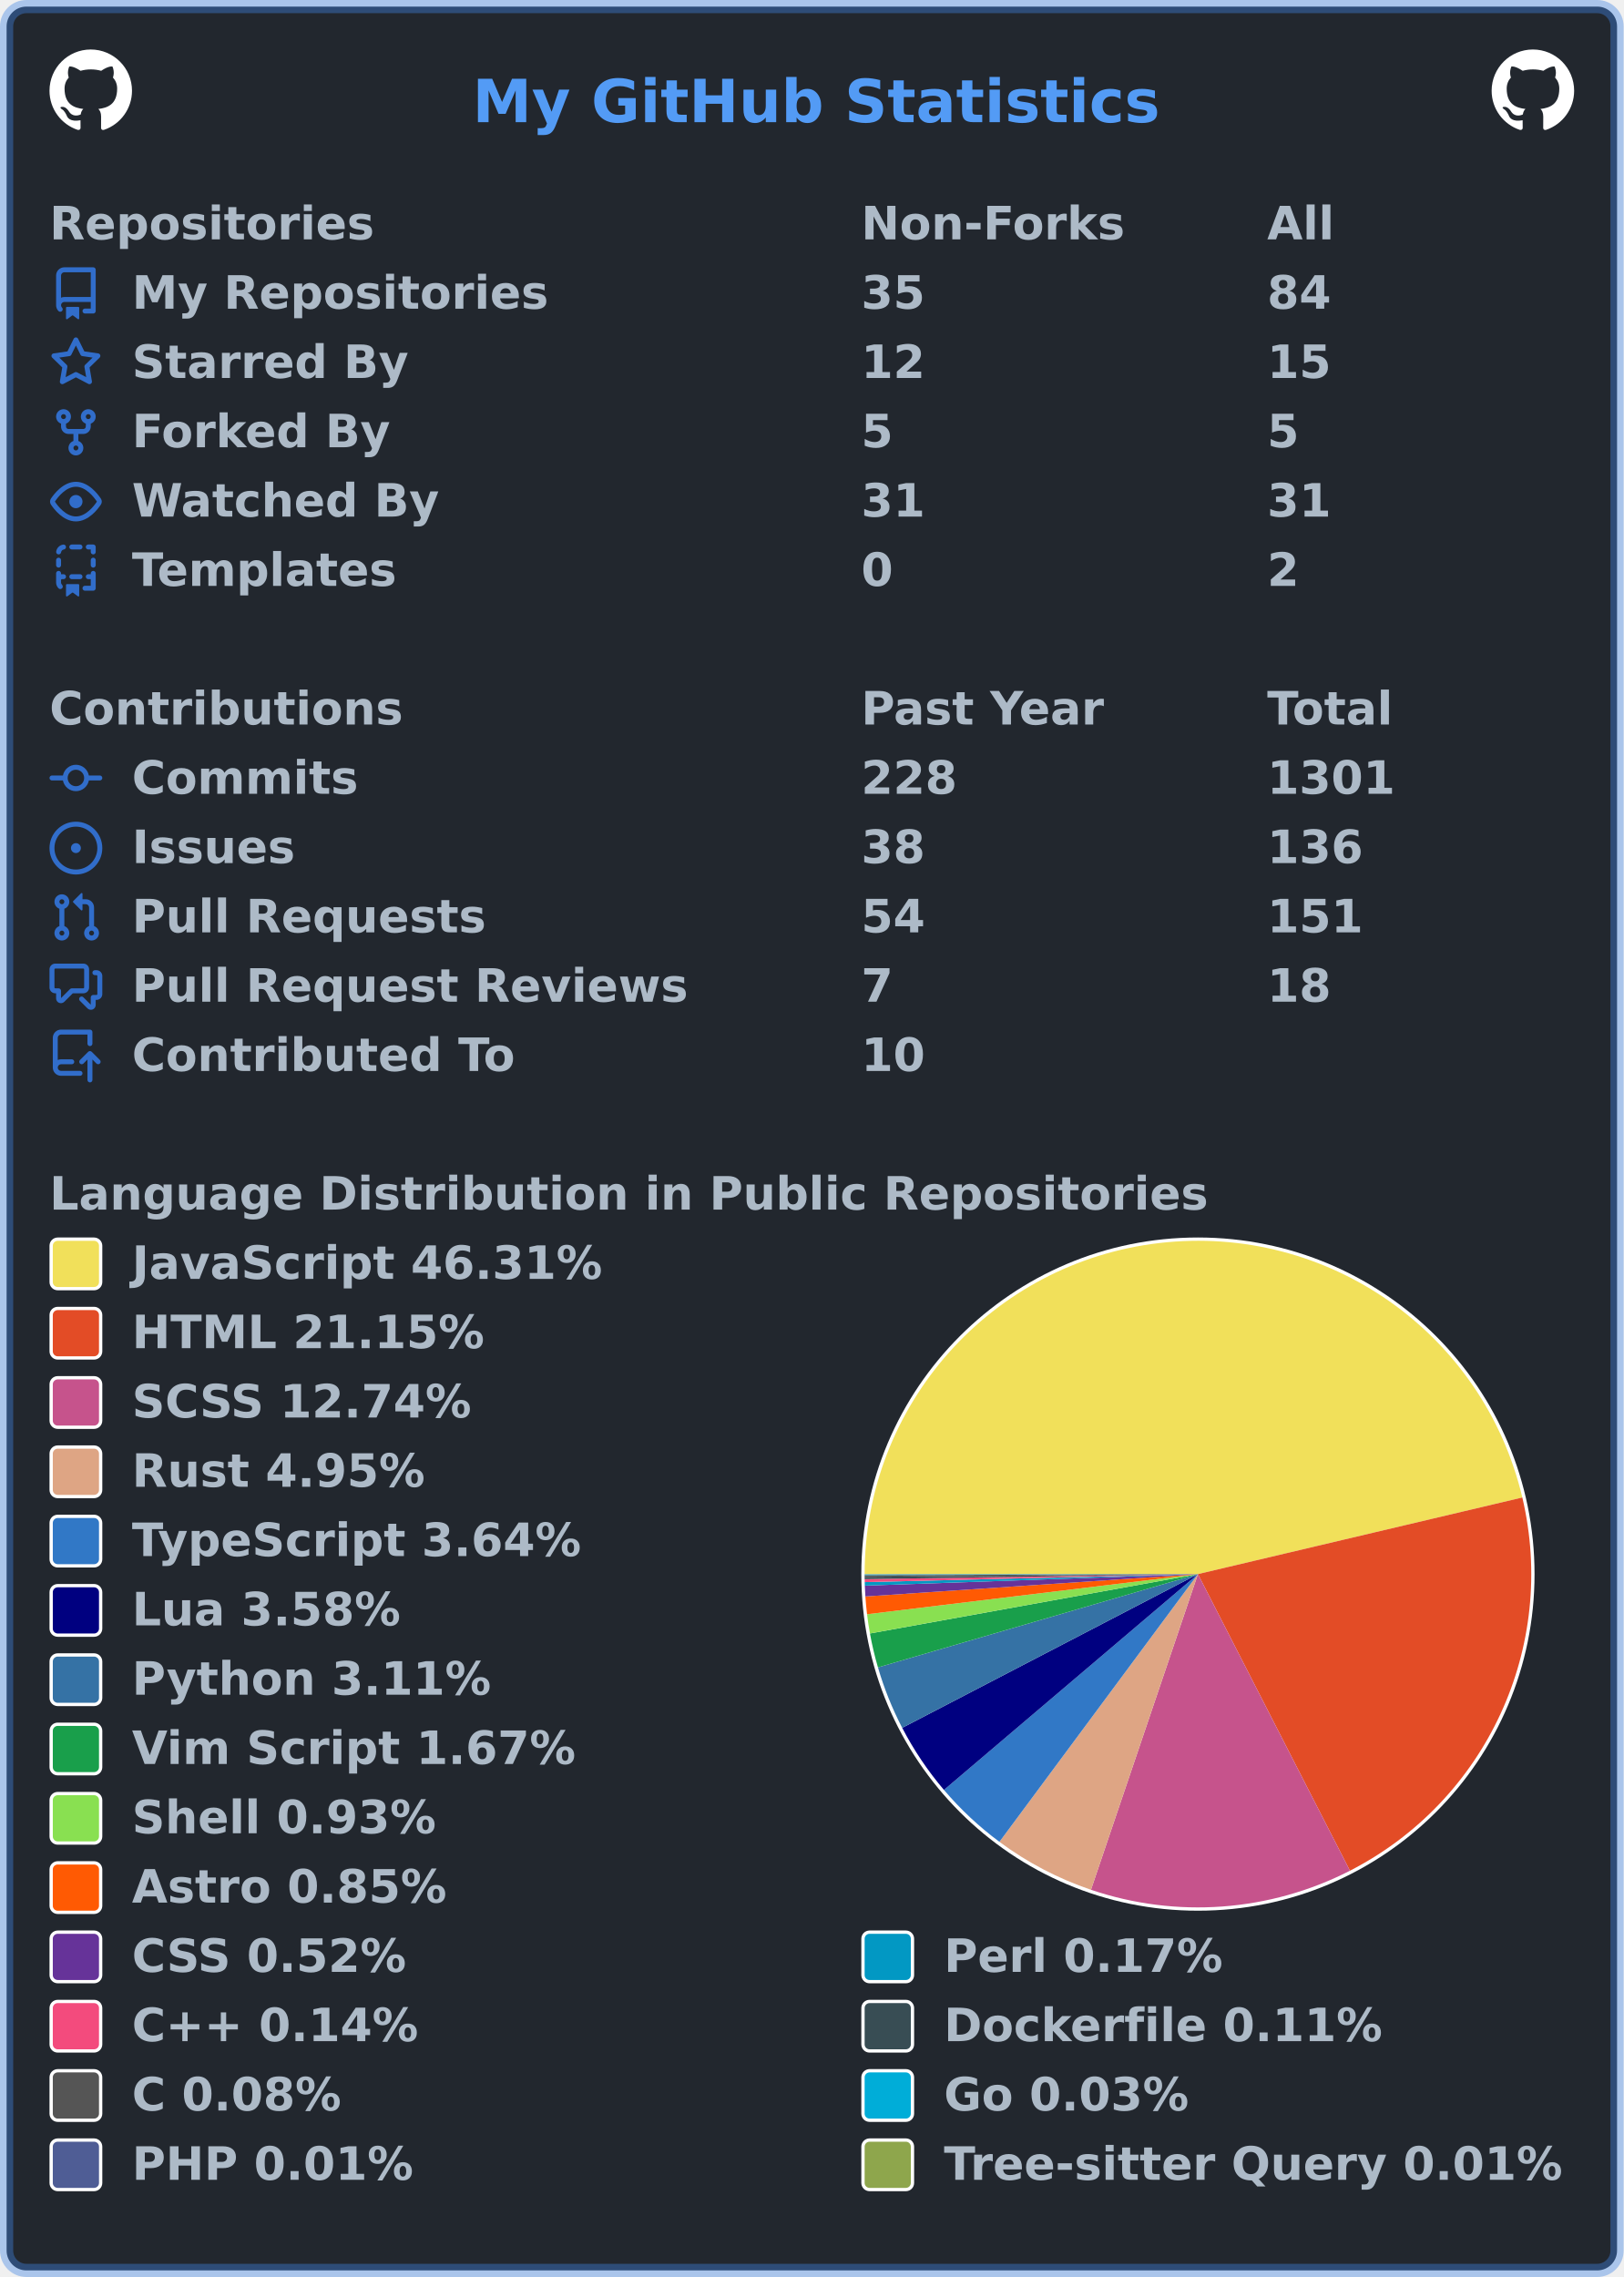
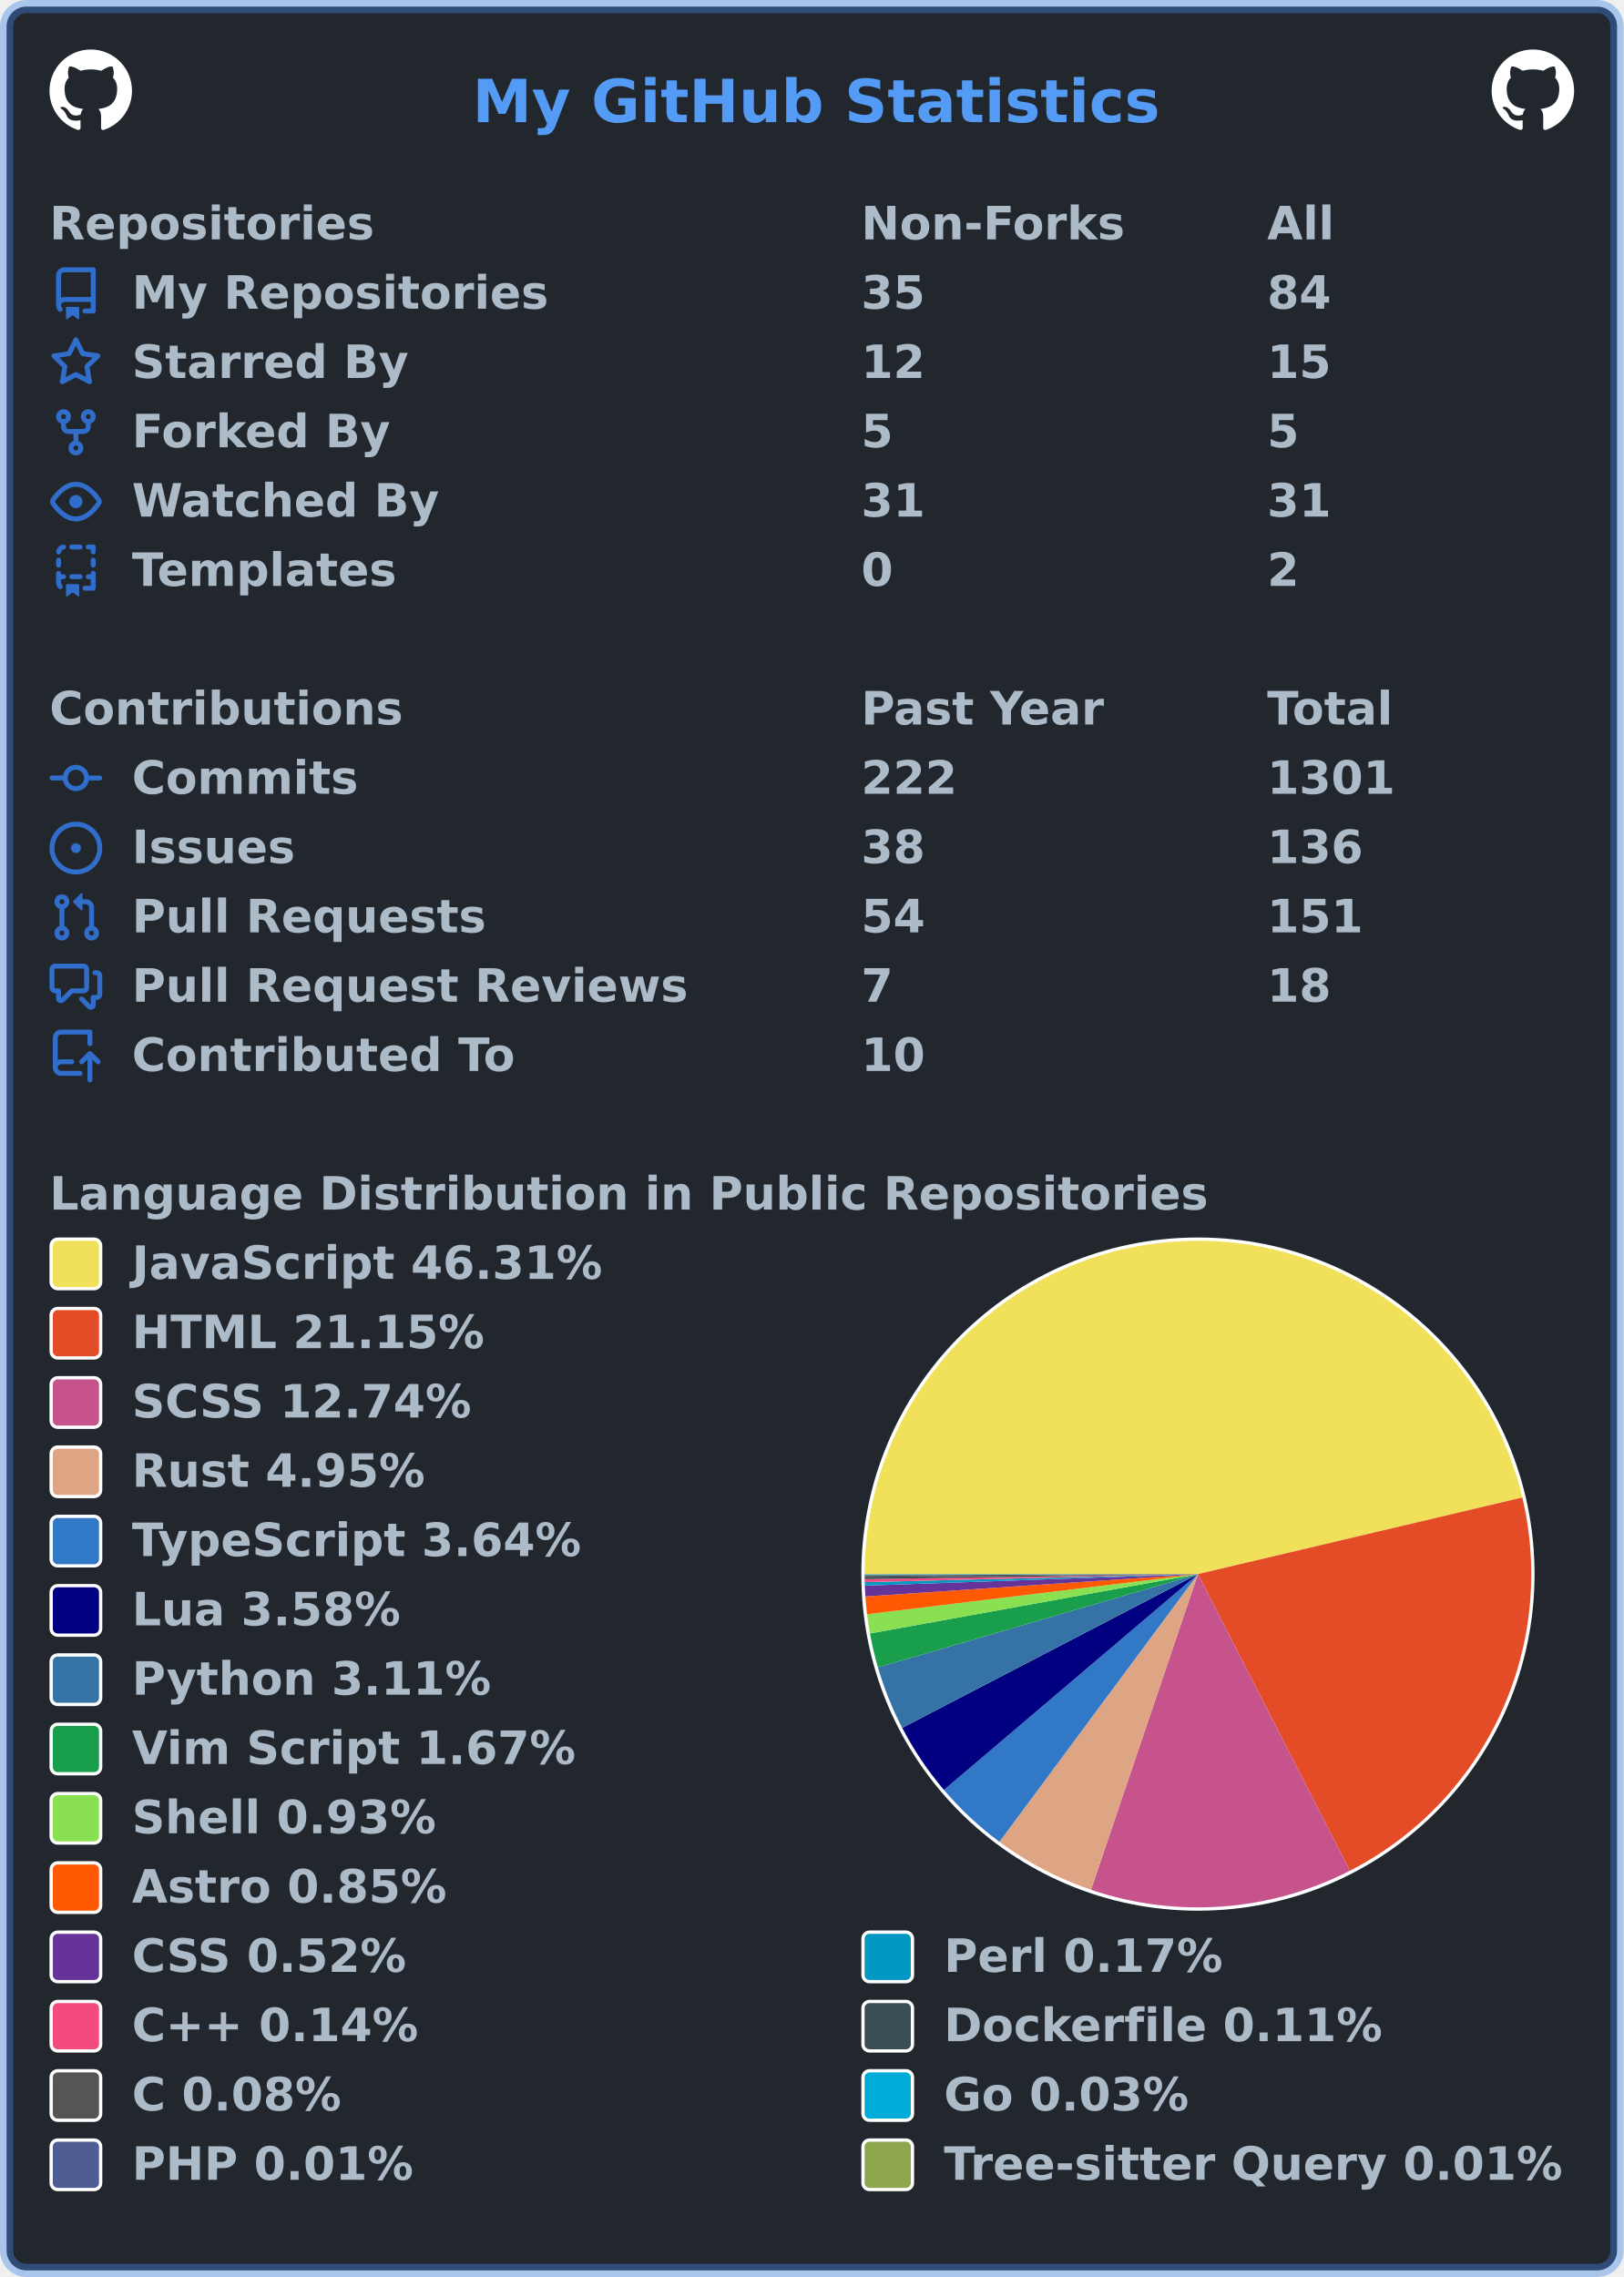
<svg xmlns="http://www.w3.org/2000/svg" width="492" height="690" viewBox="0 0 492 690" lang="en" xml:lang="en">
  <rect x="2" y="2" stroke-width="4" rx="6" width="488" height="686" stroke="rgba(65,132,228,0.4)" fill="#22272e" />
  <g font-weight="600" font-size="110pt" font-family="Verdana,Geneva,DejaVu Sans,sans-serif" text-rendering="geometricPrecision">
    <text x="1164" y="301" lengthAdjust="spacingAndGlyphs" textLength="1671" transform="scale(0.123)" fill="#539bf5">My GitHub Statistics</text>
    <svg x="15" y="15" width="25" height="25" viewBox="0 0 16 16">
      <path fill="#ffffff" fill-rule="evenodd" d="M8 0C3.58 0 0 3.58 0 8c0 3.54 2.29 6.53 5.47 7.59.4.07.55-.17.55-.38 0-.19-.01-.82-.01-1.49-2.01.37-2.53-.49-2.69-.94-.09-.23-.48-.94-.82-1.13-.28-.15-.68-.52-.01-.53.63-.01 1.08.58 1.23.82.72 1.21 1.87.87 2.33.66.07-.52.28-.87.51-1.07-1.78-.2-3.64-.89-3.64-3.95 0-.87.31-1.59.82-2.15-.08-.2-.36-1.02.08-2.12 0 0 .67-.21 2.2.82.64-.18 1.32-.27 2-.27.68 0 1.36.09 2 .27 1.53-1.04 2.2-.82 2.2-.82.44 1.1.16 1.92.08 2.12.51.56.82 1.27.82 2.15 0 3.07-1.87 3.75-3.65 3.95.29.25.54.73.54 1.48 0 1.07-.01 1.93-.01 2.2 0 .21.15.46.55.38A8.013 8.013 0 0016 8c0-4.42-3.58-8-8-8z" />
    </svg>
    <svg x="452" y="15" width="25" height="25" viewBox="0 0 16 16">
      <path fill="#ffffff" fill-rule="evenodd" d="M8 0C3.58 0 0 3.58 0 8c0 3.54 2.29 6.53 5.47 7.59.4.07.55-.17.55-.38 0-.19-.01-.82-.01-1.49-2.01.37-2.53-.49-2.69-.94-.09-.23-.48-.94-.82-1.13-.28-.15-.68-.52-.01-.53.63-.01 1.08.58 1.23.82.72 1.21 1.87.87 2.33.66.07-.52.28-.87.51-1.07-1.78-.2-3.64-.89-3.64-3.95 0-.87.31-1.59.82-2.15-.08-.2-.36-1.02.08-2.12 0 0 .67-.21 2.2.82.64-.18 1.32-.27 2-.27.68 0 1.36.09 2 .27 1.53-1.04 2.2-.82 2.2-.82.44 1.1.16 1.92.08 2.12.51.56.82 1.27.82 2.15 0 3.07-1.87 3.75-3.65 3.95.29.25.54.73.54 1.48 0 1.07-.01 1.93-.01 2.2 0 .21.15.46.55.38A8.013 8.013 0 0016 8c0-4.42-3.58-8-8-8z" />
    </svg>
    <g transform="translate(0, 60)" fill="#adbac7">
      <g transform="translate(15, 0)">
        <g transform="scale(0.095)">
          <text x="0" y="132" textLength="1020" lengthAdjust="spacingAndGlyphs">Repositories</text>
          <text x="2589" y="132" textLength="832" lengthAdjust="spacingAndGlyphs">Non-Forks</text>
          <text x="3884" y="132" textLength="206" lengthAdjust="spacingAndGlyphs">All</text>
        </g>
      </g>
      <g transform="translate(15, 21)">
        <path fill="#316dca" fill-rule="evenodd" d="M2 2.5A2.5 2.5 0 014.5 0h8.75a.75.75 0 01.75.75v12.5a.75.75 0 01-.75.75h-2.5a.75.75 0 110-1.5h1.75v-2h-8a1 1 0 00-.714 1.7.75.75 0 01-1.072 1.05A2.495 2.495 0 012 11.5v-9zm10.5-1V9h-8c-.356 0-.694.074-1 .208V2.5a1 1 0 011-1h8zM5 12.25v3.25a.25.25 0 00.4.2l1.45-1.087a.25.25 0 01.3 0L8.6 15.7a.25.25 0 00.4-.2v-3.25a.25.25 0 00-.25-.25h-3.5a.25.25 0 00-.25.25z" />
        <g transform="scale(0.095)">
          <text lengthAdjust="spacingAndGlyphs" textLength="1312" x="263" y="132">My Repositories</text>
          <text lengthAdjust="spacingAndGlyphs" textLength="210" x="2589" y="132">35</text>
          <text lengthAdjust="spacingAndGlyphs" textLength="210" x="3884" y="132">84</text>
        </g>
      </g>
      <g transform="translate(15, 42)">
        <path fill="#316dca" fill-rule="evenodd" d="M8 .25a.75.75 0 01.673.418l1.882 3.815 4.21.612a.75.75 0 01.416 1.279l-3.046 2.97.719 4.192a.75.75 0 01-1.088.791L8 12.347l-3.766 1.98a.75.75 0 01-1.088-.79l.72-4.194L.818 6.374a.75.75 0 01.416-1.28l4.21-.611L7.327.668A.75.75 0 018 .25zm0 2.445L6.615 5.5a.75.75 0 01-.564.41l-3.097.45 2.24 2.184a.75.75 0 01.216.664l-.528 3.084 2.769-1.456a.75.75 0 01.698 0l2.77 1.456-.53-3.084a.75.75 0 01.216-.664l2.24-2.183-3.096-.45a.75.75 0 01-.564-.41L8 2.694v.001z" />
        <g transform="scale(0.095)">
          <text lengthAdjust="spacingAndGlyphs" textLength="874" x="263" y="132">Starred By</text>
          <text lengthAdjust="spacingAndGlyphs" textLength="210" x="2589" y="132">12</text>
          <text lengthAdjust="spacingAndGlyphs" textLength="210" x="3884" y="132">15</text>
        </g>
      </g>
      <g transform="translate(15, 63)">
        <path fill="#316dca" fill-rule="evenodd" d="M5 3.25a.75.75 0 11-1.5 0 .75.75 0 011.5 0zm0 2.122a2.25 2.25 0 10-1.5 0v.878A2.25 2.25 0 005.75 8.5h1.5v2.128a2.251 2.251 0 101.5 0V8.5h1.5a2.25 2.25 0 002.25-2.25v-.878a2.25 2.25 0 10-1.5 0v.878a.75.75 0 01-.75.75h-4.5A.75.75 0 015 6.25v-.878zm3.75 7.378a.75.75 0 11-1.5 0 .75.75 0 011.5 0zm3-8.75a.75.75 0 100-1.5.75.75 0 000 1.5z" />
        <g transform="scale(0.095)">
          <text lengthAdjust="spacingAndGlyphs" textLength="828" x="263" y="132">Forked By</text>
          <text lengthAdjust="spacingAndGlyphs" textLength="105" x="2589" y="132">5</text>
          <text lengthAdjust="spacingAndGlyphs" textLength="105" x="3884" y="132">5</text>
        </g>
      </g>
      <g transform="translate(15, 84)">
        <path fill="#316dca" fill-rule="evenodd" d="M1.679 7.932c.412-.621 1.242-1.75 2.366-2.717C5.175 4.242 6.527 3.5 8 3.5c1.473 0 2.824.742 3.955 1.715 1.124.967 1.954 2.096 2.366 2.717a.119.119 0 010 .136c-.412.621-1.242 1.75-2.366 2.717C10.825 11.758 9.473 12.5 8 12.5c-1.473 0-2.824-.742-3.955-1.715C2.92 9.818 2.09 8.69 1.679 8.068a.119.119 0 010-.136zM8 2c-1.981 0-3.67.992-4.933 2.078C1.797 5.169.88 6.423.43 7.1a1.619 1.619 0 000 1.798c.45.678 1.367 1.932 2.637 3.024C4.329 13.008 6.019 14 8 14c1.981 0 3.67-.992 4.933-2.078 1.27-1.091 2.187-2.345 2.637-3.023a1.619 1.619 0 000-1.798c-.45-.678-1.367-1.932-2.637-3.023C11.671 2.992 9.981 2 8 2zm0 8a2 2 0 100-4 2 2 0 000 4z" />
        <g transform="scale(0.095)">
          <text lengthAdjust="spacingAndGlyphs" textLength="993" x="263" y="132">Watched By</text>
          <text lengthAdjust="spacingAndGlyphs" textLength="210" x="2589" y="132">31</text>
          <text lengthAdjust="spacingAndGlyphs" textLength="210" x="3884" y="132">31</text>
        </g>
      </g>
      <g transform="translate(15, 105)">
        <path fill="#316dca" fill-rule="evenodd" d="M6 .75A.75.75 0 016.75 0h2.5a.75.75 0 010 1.5h-2.5A.75.75 0 016 .75zm5 0a.75.75 0 01.75-.75h1.5a.75.75 0 01.75.75v1.5a.75.75 0 01-1.5 0V1.5h-.75A.75.75 0 0111 .75zM4.992.662a.75.75 0 01-.636.848c-.436.063-.783.41-.846.846a.75.75 0 01-1.485-.212A2.501 2.501 0 014.144.025a.75.75 0 01.848.637zM2.75 4a.75.75 0 01.75.75v1.5a.75.75 0 01-1.5 0v-1.5A.75.75 0 012.75 4zm10.5 0a.75.75 0 01.75.75v1.5a.75.75 0 01-1.5 0v-1.5a.75.75 0 01.75-.75zM2.75 8a.75.75 0 01.75.75v.268A1.72 1.72 0 013.75 9h.5a.75.75 0 010 1.5h-.5a.25.25 0 00-.25.25v.75c0 .28.114.532.3.714a.75.75 0 01-1.05 1.072A2.495 2.495 0 012 11.5V8.75A.75.75 0 012.75 8zm10.5 0a.75.75 0 01.75.75v4.5a.75.75 0 01-.75.75h-2.5a.75.75 0 010-1.5h1.75v-2h-.75a.75.75 0 010-1.5h.75v-.25a.75.75 0 01.75-.75zM6 9.75A.75.75 0 016.75 9h2.5a.75.75 0 010 1.5h-2.5A.75.75 0 016 9.75zm-1 2.5v3.25a.25.25 0 00.4.2l1.45-1.087a.25.25 0 01.3 0L8.6 15.7a.25.25 0 00.4-.2v-3.25a.25.25 0 00-.25-.25h-3.5a.25.25 0 00-.25.25z" />
        <g transform="scale(0.095)">
          <text lengthAdjust="spacingAndGlyphs" textLength="868" x="263" y="132">Templates</text>
          <text lengthAdjust="spacingAndGlyphs" textLength="105" x="2589" y="132">0</text>
          <text lengthAdjust="spacingAndGlyphs" textLength="105" x="3884" y="132">2</text>
        </g>
      </g>
    </g>
    <g transform="translate(0, 207)" fill="#adbac7">
      <g transform="translate(15, 0)">
        <g transform="scale(0.095)">
          <text x="0" y="132" textLength="1112" lengthAdjust="spacingAndGlyphs">Contributions</text>
          <text x="2589" y="132" textLength="774" lengthAdjust="spacingAndGlyphs">Past Year</text>
          <text x="3884" y="132" textLength="414" lengthAdjust="spacingAndGlyphs">Total</text>
        </g>
      </g>
      <g transform="translate(15, 21)">
        <path fill="#316dca" fill-rule="evenodd" d="M10.5 7.75a2.5 2.5 0 11-5 0 2.5 2.5 0 015 0zm1.43.75a4.002 4.002 0 01-7.86 0H.75a.75.75 0 110-1.5h3.32a4.001 4.001 0 017.86 0h3.32a.75.75 0 110 1.5h-3.32z" />
        <g transform="scale(0.095)">
          <text lengthAdjust="spacingAndGlyphs" textLength="734" x="263" y="132">Commits</text>
-           <text lengthAdjust="spacingAndGlyphs" textLength="315" x="2589" y="132">228</text>
+           <text lengthAdjust="spacingAndGlyphs" textLength="315" x="2589" y="132">222</text>
          <text lengthAdjust="spacingAndGlyphs" textLength="420" x="3884" y="132">1301</text>
        </g>
      </g>
      <g transform="translate(15, 42)">
        <path fill="#316dca" d="M8 9.5a1.5 1.5 0 100-3 1.5 1.5 0 000 3z" />
        <path fill="#316dca" fill-rule="evenodd" d="M8 0a8 8 0 100 16A8 8 0 008 0zM1.5 8a6.5 6.5 0 1113 0 6.5 6.5 0 01-13 0z" />
        <g transform="scale(0.095)">
          <text lengthAdjust="spacingAndGlyphs" textLength="512" x="263" y="132">Issues</text>
          <text lengthAdjust="spacingAndGlyphs" textLength="210" x="2589" y="132">38</text>
          <text lengthAdjust="spacingAndGlyphs" textLength="315" x="3884" y="132">136</text>
        </g>
      </g>
      <g transform="translate(15, 63)">
        <path fill="#316dca" fill-rule="evenodd" d="M7.177 3.073L9.573.677A.25.25 0 0110 .854v4.792a.25.25 0 01-.427.177L7.177 3.427a.25.25 0 010-.354zM3.75 2.5a.75.75 0 100 1.5.75.75 0 000-1.5zm-2.25.75a2.25 2.25 0 113 2.122v5.256a2.251 2.251 0 11-1.5 0V5.372A2.25 2.25 0 011.5 3.25zM11 2.5h-1V4h1a1 1 0 011 1v5.628a2.251 2.251 0 101.5 0V5A2.5 2.5 0 0011 2.5zm1 10.25a.75.75 0 111.5 0 .75.75 0 01-1.5 0zM3.75 12a.75.75 0 100 1.5.75.75 0 000-1.5z" />
        <g transform="scale(0.095)">
          <text lengthAdjust="spacingAndGlyphs" textLength="1113" x="263" y="132">Pull Requests</text>
          <text lengthAdjust="spacingAndGlyphs" textLength="210" x="2589" y="132">54</text>
          <text lengthAdjust="spacingAndGlyphs" textLength="315" x="3884" y="132">151</text>
        </g>
      </g>
      <g transform="translate(15, 84)">
        <path fill="#316dca" fill-rule="evenodd" d="M1.5 2.75a.25.25 0 01.25-.25h8.5a.25.25 0 01.25.25v5.5a.25.25 0 01-.25.25h-3.5a.75.75 0 00-.53.22L3.5 11.44V9.25a.75.75 0 00-.75-.75h-1a.25.25 0 01-.25-.25v-5.5zM1.75 1A1.75 1.75 0 000 2.75v5.5C0 9.216.784 10 1.75 10H2v1.543a1.457 1.457 0 002.487 1.03L7.061 10h3.189A1.75 1.75 0 0012 8.25v-5.5A1.75 1.75 0 0010.25 1h-8.5zM14.5 4.75a.25.25 0 00-.25-.25h-.5a.75.75 0 110-1.5h.5c.966 0 1.75.784 1.75 1.75v5.5A1.75 1.75 0 0114.25 12H14v1.543a1.457 1.457 0 01-2.487 1.03L9.22 12.28a.75.75 0 111.06-1.06l2.22 2.22v-2.19a.75.75 0 01.75-.75h1a.25.25 0 00.25-.25v-5.5z" />
        <g transform="scale(0.095)">
          <text lengthAdjust="spacingAndGlyphs" textLength="1762" x="263" y="132">Pull Request Reviews</text>
          <text lengthAdjust="spacingAndGlyphs" textLength="105" x="2589" y="132">7</text>
          <text lengthAdjust="spacingAndGlyphs" textLength="210" x="3884" y="132">18</text>
        </g>
      </g>
      <g transform="translate(15, 105)">
        <path fill="#316dca" fill-rule="evenodd" d="M1 2.5A2.5 2.5 0 013.5 0h8.75a.75.75 0 01.75.75v3.5a.75.75 0 01-1.5 0V1.5h-8a1 1 0 00-1 1v6.708A2.492 2.492 0 013.5 9h3.25a.75.75 0 010 1.5H3.5a1 1 0 100 2h5.75a.75.75 0 010 1.5H3.5A2.5 2.5 0 011 11.5v-9zm13.23 7.79a.75.75 0 001.06-1.06l-2.505-2.505a.75.75 0 00-1.06 0L9.22 9.229a.75.75 0 001.06 1.061l1.225-1.224v6.184a.75.75 0 001.5 0V9.066l1.224 1.224z" />
        <g transform="scale(0.095)">
          <text lengthAdjust="spacingAndGlyphs" textLength="1234" x="263" y="132">Contributed To</text>
          <text lengthAdjust="spacingAndGlyphs" textLength="210" x="2589" y="132">10</text>
        </g>
      </g>
    </g>
    <g transform="translate(0, 354)" fill="#adbac7">
      <g transform="translate(15, 0)">
        <g transform="scale(0.095)">
          <text x="0" y="132" textLength="3652" lengthAdjust="spacingAndGlyphs">Language Distribution in Public Repositories</text>
        </g>
      </g>
      <g transform="translate(261, 21)">
        <circle cx="102" cy="102" r="102" fill="#ffffff" />
      </g>
      <g transform="translate(262, 22)">
        <g>
          <path fill-rule="evenodd" fill="#f1e05a" d="M 0.0,101 A 101 101 0 0 1 199.296 77.785 L 101,101 Z" />
          <path fill-rule="evenodd" fill="#e34c26" d="M 199.296,77.785 A 101 101 0 0 1 147.068 190.882 L 101,101 Z" />
          <path fill-rule="evenodd" fill="#c6538c" d="M 147.068,190.882 A 101 101 0 0 1 68.585 196.657 L 101,101 Z" />
          <path fill-rule="evenodd" fill="#dea584" d="M 68.585,196.657 A 101 101 0 0 1 40.849 182.135 L 101,101 Z" />
          <path fill-rule="evenodd" fill="#3178c6" d="M 40.849,182.135 A 101 101 0 0 1 24.034 166.401 L 101,101 Z" />
          <path fill-rule="evenodd" fill="#000080" d="M 24.034,166.401 A 101 101 0 0 1 11.387 147.588 L 101,101 Z" />
          <path fill-rule="evenodd" fill="#3572A5" d="M 11.387,147.588 A 101 101 0 0 1 4.039 129.275 L 101,101 Z" />
          <path fill-rule="evenodd" fill="#199f4b" d="M 4.039,129.275 A 101 101 0 0 1 1.615 118.99 L 101,101 Z" />
          <path fill-rule="evenodd" fill="#89e051" d="M 1.615,118.99 A 101 101 0 0 1 0.735 113.165 L 101,101 Z" />
          <path fill-rule="evenodd" fill="#ff5a03" d="M 0.735,113.165 A 101 101 0 0 1 0.228 107.778 L 101,101 Z" />
          <path fill-rule="evenodd" fill="#663399" d="M 0.228,107.778 A 101 101 0 0 1 0.061 104.498 L 101,101 Z" />
          <path fill-rule="evenodd" fill="#0298c3" d="M 0.061,104.498 A 101 101 0 0 1 0.029 103.43 L 101,101 Z" />
          <path fill-rule="evenodd" fill="#f34b7d" d="M 0.029,103.43 A 101 101 0 0 1 0.012 102.527 L 101,101 Z" />
          <path fill-rule="evenodd" fill="#384d54" d="M 0.012,102.527 A 101 101 0 0 1 0.003 101.833 L 101,101 Z" />
          <path fill-rule="evenodd" fill="#555555" d="M 0.003,101.833 A 101 101 0 0 1 0 101.317 L 101,101 Z" />
          <path fill-rule="evenodd" fill="#00ADD8" d="M 0,101.317 A 101 101 0 0 1 6.64737327582543e-05 101.116 L 101,101 Z" />
          <path fill-rule="evenodd" fill="#4F5D95" d="M 6.64737327582543e-05,101.116 A 101 101 0 0 1 1.2926449215910907e-05 101.051 L 101,101 Z" />
          <path fill-rule="evenodd" fill="#8ea64c" d="M 1.2926449215910907e-05,101.051 A 101 101 0 0 1 0.0 101 L 101,101 Z" />
          <animateTransform attributeName="transform" attributeType="XML" type="rotate" from="0 101 101" to="360 101 101" dur="10s" repeatCount="indefinite" />
        </g>
      </g>
      <g transform="translate(15, 21)">
        <rect x="0.5" y="0.5" rx="2" width="15" height="15" fill="#f1e05a" stroke-width="1" stroke="#ffffff" />
        <text transform="scale(0.095)" x="263" y="132" textLength="1516" lengthAdjust="spacingAndGlyphs">JavaScript 46.31%</text>
      </g>
      <g transform="translate(15, 42)">
        <rect x="0.5" y="0.5" rx="2" width="15" height="15" fill="#e34c26" stroke-width="1" stroke="#ffffff" />
        <text transform="scale(0.095)" x="263" y="132" textLength="1142" lengthAdjust="spacingAndGlyphs">HTML 21.15%</text>
      </g>
      <g transform="translate(15, 63)">
        <rect x="0.5" y="0.5" rx="2" width="15" height="15" fill="#c6538c" stroke-width="1" stroke="#ffffff" />
        <text transform="scale(0.095)" x="263" y="132" textLength="1113" lengthAdjust="spacingAndGlyphs">SCSS 12.74%</text>
      </g>
      <g transform="translate(15, 84)">
        <rect x="0.5" y="0.5" rx="2" width="15" height="15" fill="#dea584" stroke-width="1" stroke="#ffffff" />
        <text transform="scale(0.095)" x="263" y="132" textLength="946" lengthAdjust="spacingAndGlyphs">Rust 4.95%</text>
      </g>
      <g transform="translate(15, 105)">
        <rect x="0.5" y="0.5" rx="2" width="15" height="15" fill="#3178c6" stroke-width="1" stroke="#ffffff" />
        <text transform="scale(0.095)" x="263" y="132" textLength="1462" lengthAdjust="spacingAndGlyphs">TypeScript 3.64%</text>
      </g>
      <g transform="translate(15, 126)">
        <rect x="0.5" y="0.5" rx="2" width="15" height="15" fill="#000080" stroke-width="1" stroke="#ffffff" />
        <text transform="scale(0.095)" x="263" y="132" textLength="874" lengthAdjust="spacingAndGlyphs">Lua 3.58%</text>
      </g>
      <g transform="translate(15, 147)">
        <rect x="0.5" y="0.5" rx="2" width="15" height="15" fill="#3572A5" stroke-width="1" stroke="#ffffff" />
        <text transform="scale(0.095)" x="263" y="132" textLength="1149" lengthAdjust="spacingAndGlyphs">Python 3.11%</text>
      </g>
      <g transform="translate(15, 168)">
        <rect x="0.5" y="0.5" rx="2" width="15" height="15" fill="#199f4b" stroke-width="1" stroke="#ffffff" />
        <text transform="scale(0.095)" x="263" y="132" textLength="1428" lengthAdjust="spacingAndGlyphs">Vim Script 1.67%</text>
      </g>
      <g transform="translate(15, 189)">
        <rect x="0.5" y="0.5" rx="2" width="15" height="15" fill="#89e051" stroke-width="1" stroke="#ffffff" />
        <text transform="scale(0.095)" x="263" y="132" textLength="982" lengthAdjust="spacingAndGlyphs">Shell 0.93%</text>
      </g>
      <g transform="translate(15, 210)">
        <rect x="0.5" y="0.5" rx="2" width="15" height="15" fill="#ff5a03" stroke-width="1" stroke="#ffffff" />
        <text transform="scale(0.095)" x="263" y="132" textLength="1008" lengthAdjust="spacingAndGlyphs">Astro 0.85%</text>
      </g>
      <g transform="translate(15, 231)">
        <rect x="0.5" y="0.5" rx="2" width="15" height="15" fill="#663399" stroke-width="1" stroke="#ffffff" />
        <text transform="scale(0.095)" x="263" y="132" textLength="903" lengthAdjust="spacingAndGlyphs">CSS 0.52%</text>
        <rect x="246.5" y="0.5" rx="2" width="15" height="15" fill="#0298c3" stroke-width="1" stroke="#ffffff" />
        <text transform="scale(0.095)" x="2853" y="132" textLength="892" lengthAdjust="spacingAndGlyphs">Perl 0.17%</text>
      </g>
      <g transform="translate(15, 252)">
        <rect x="0.5" y="0.5" rx="2" width="15" height="15" fill="#f34b7d" stroke-width="1" stroke="#ffffff" />
        <text transform="scale(0.095)" x="263" y="132" textLength="969" lengthAdjust="spacingAndGlyphs">C++ 0.14%</text>
        <rect x="246.5" y="0.5" rx="2" width="15" height="15" fill="#384d54" stroke-width="1" stroke="#ffffff" />
        <text transform="scale(0.095)" x="2853" y="132" textLength="1414" lengthAdjust="spacingAndGlyphs">Dockerfile 0.11%</text>
      </g>
      <g transform="translate(15, 273)">
        <rect x="0.5" y="0.5" rx="2" width="15" height="15" fill="#555555" stroke-width="1" stroke="#ffffff" />
        <text transform="scale(0.095)" x="263" y="132" textLength="693" lengthAdjust="spacingAndGlyphs">C 0.08%</text>
        <rect x="246.5" y="0.5" rx="2" width="15" height="15" fill="#00ADD8" stroke-width="1" stroke="#ffffff" />
        <text transform="scale(0.095)" x="2853" y="132" textLength="806" lengthAdjust="spacingAndGlyphs">Go 0.03%</text>
      </g>
      <g transform="translate(15, 294)">
        <rect x="0.5" y="0.5" rx="2" width="15" height="15" fill="#4F5D95" stroke-width="1" stroke="#ffffff" />
        <text transform="scale(0.095)" x="263" y="132" textLength="900" lengthAdjust="spacingAndGlyphs">PHP 0.01%</text>
        <rect x="246.5" y="0.5" rx="2" width="15" height="15" fill="#8ea64c" stroke-width="1" stroke="#ffffff" />
        <text transform="scale(0.095)" x="2853" y="132" textLength="1996" lengthAdjust="spacingAndGlyphs">Tree-sitter Query 0.01%</text>
      </g>
    </g>
  </g>
</svg>
